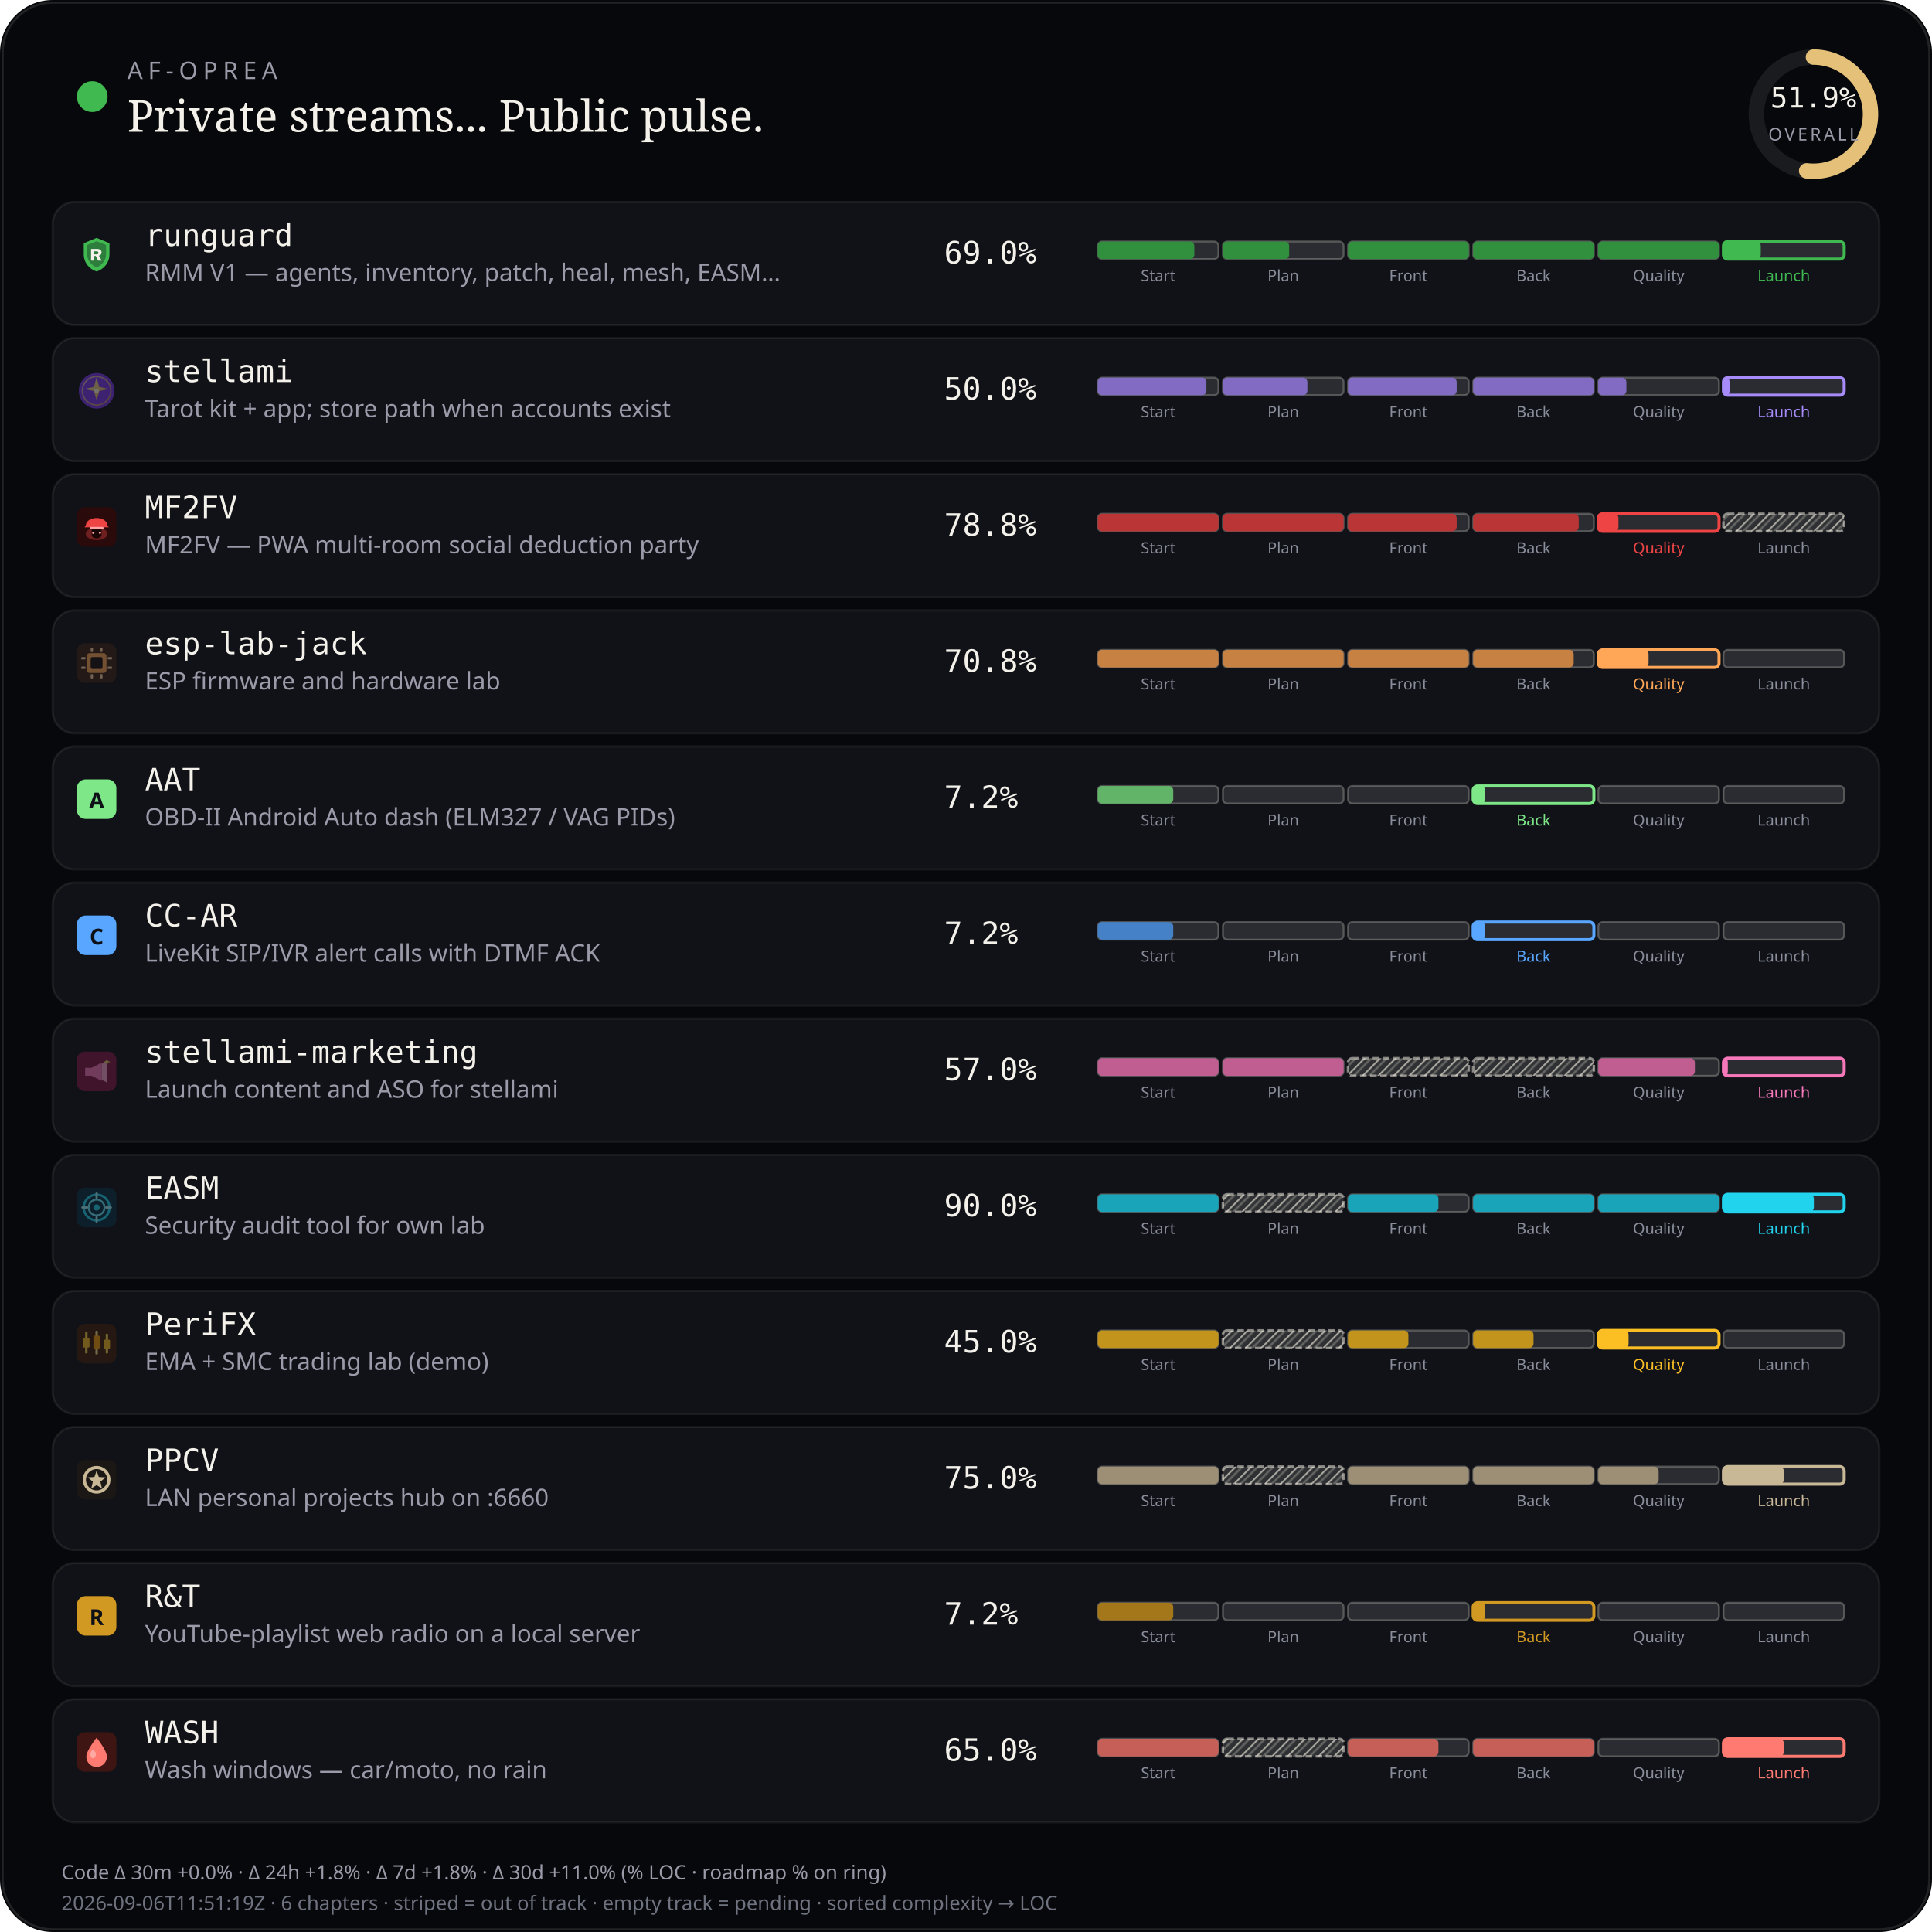
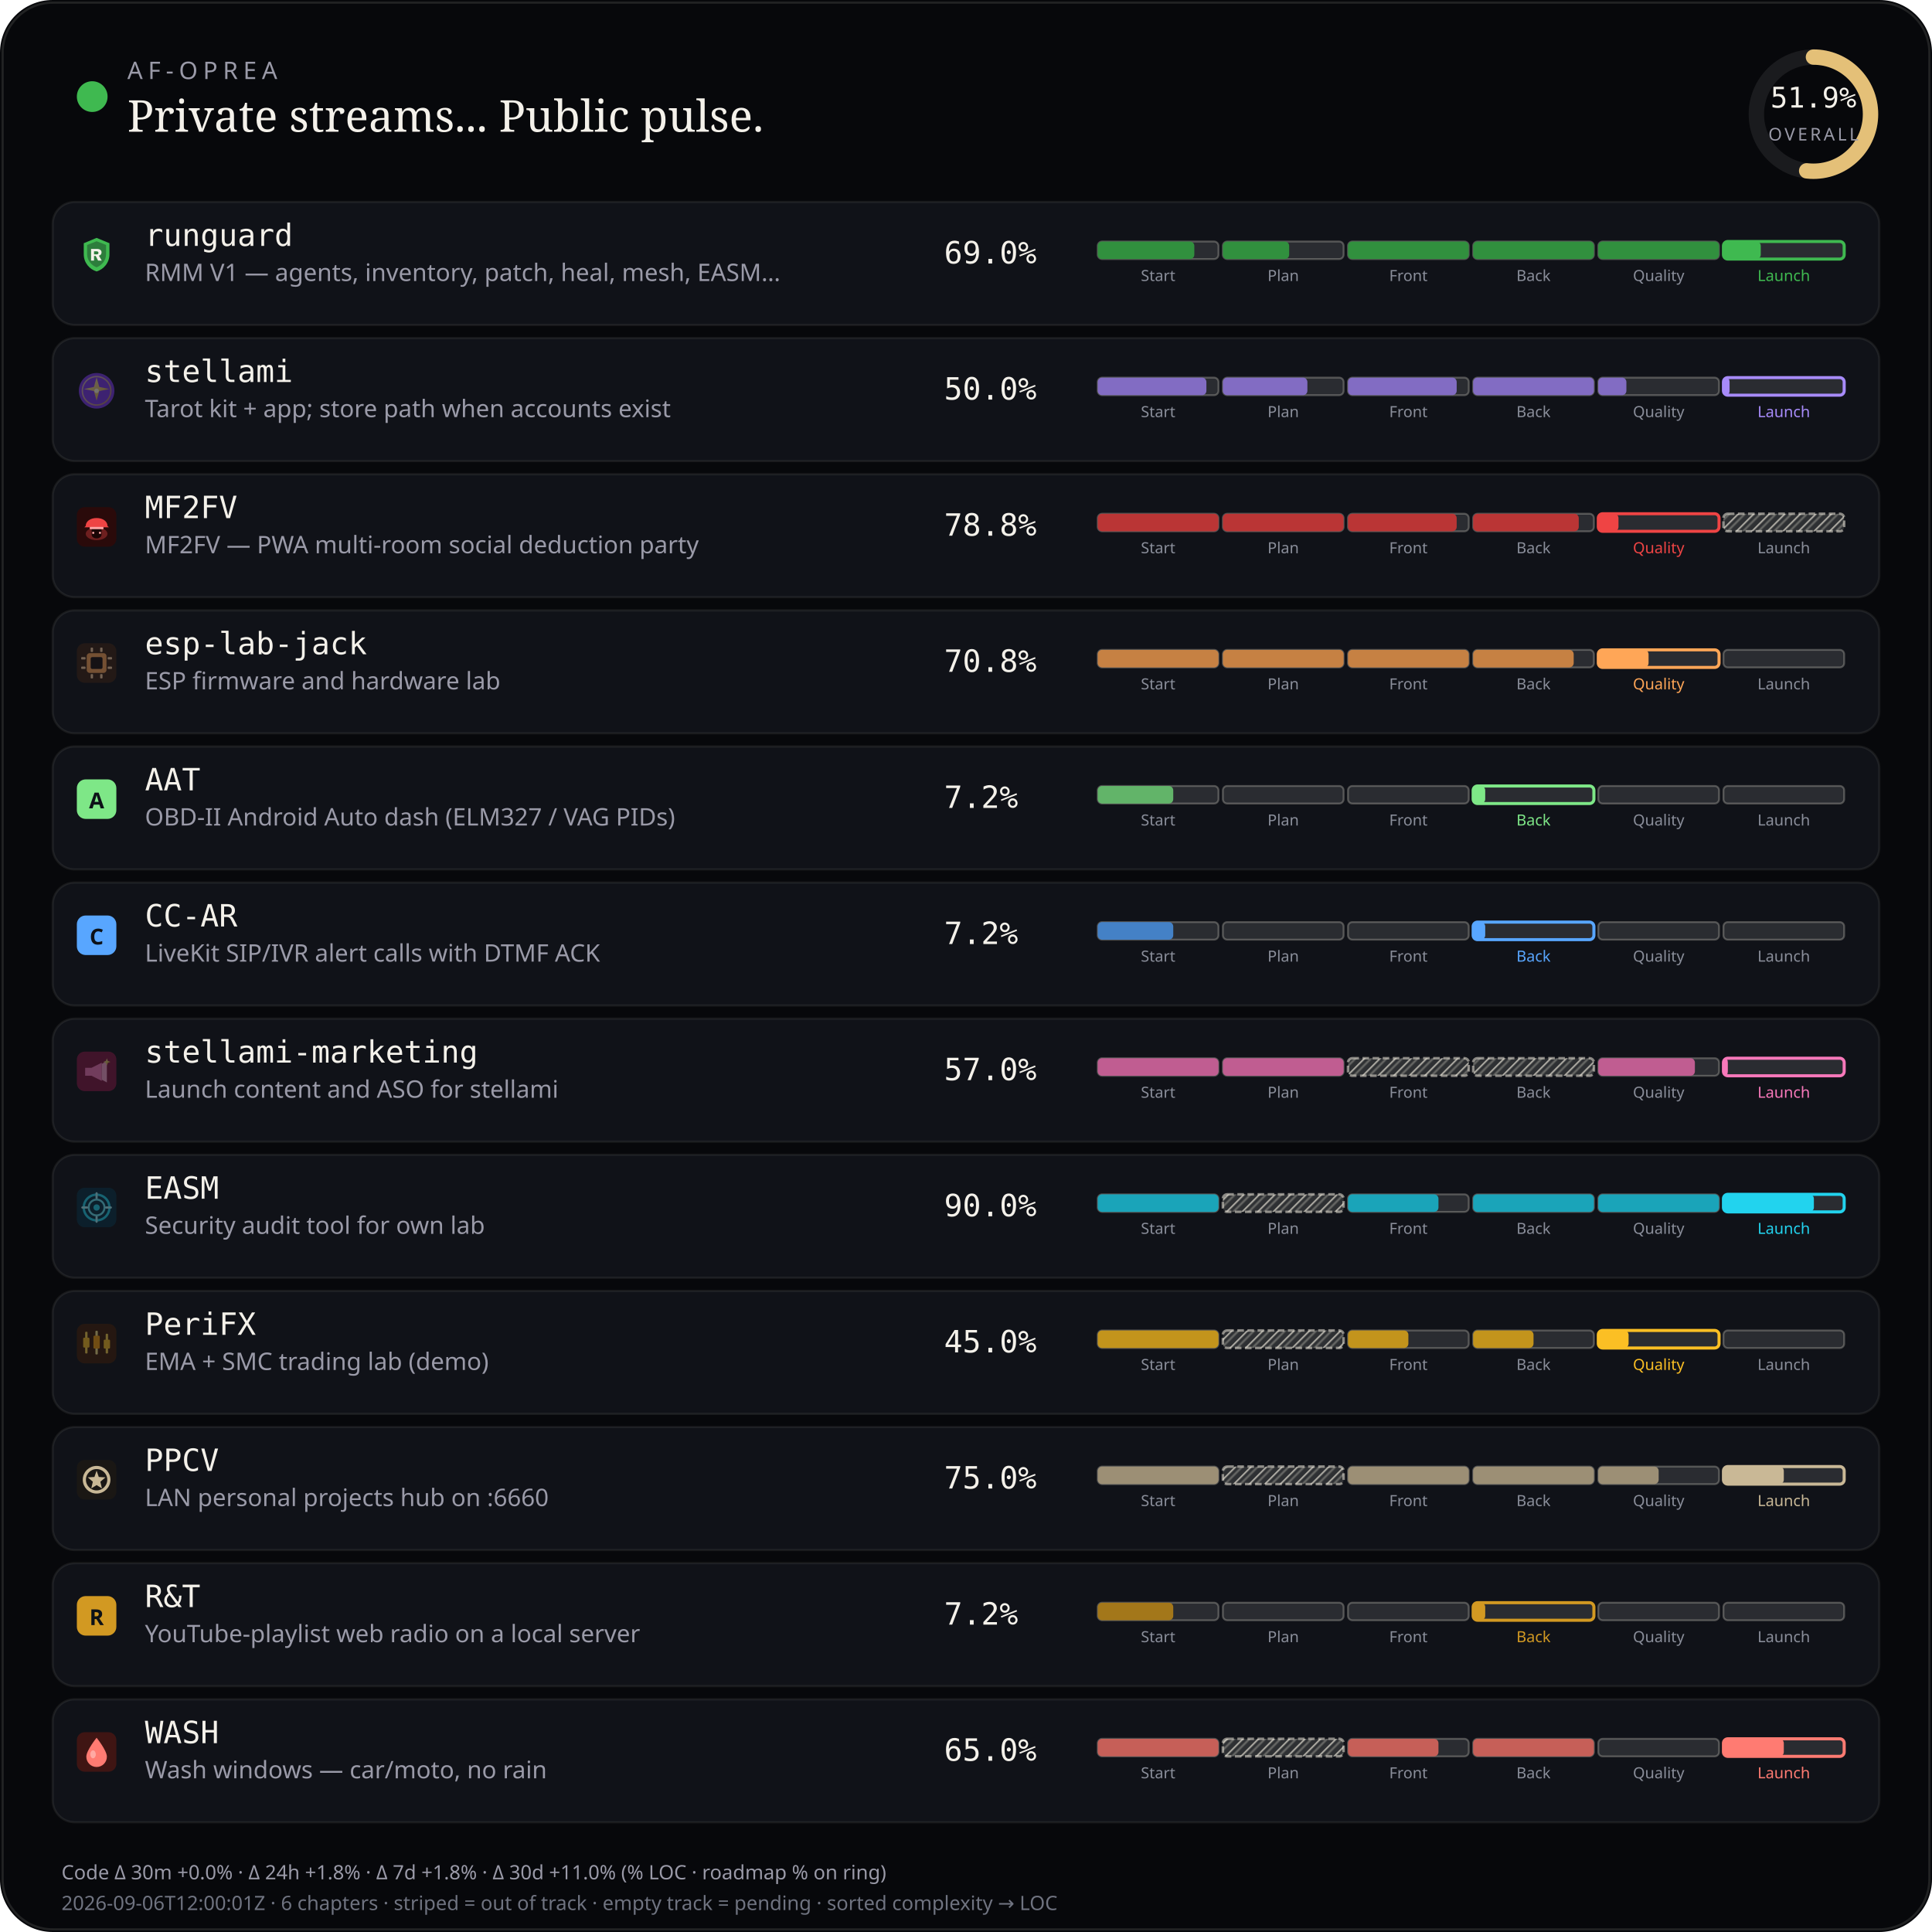
<svg xmlns="http://www.w3.org/2000/svg" viewBox="0 0 880 880" width="880" height="880" role="img" aria-label="AF-Oprea public work pulse">
  <defs>
    <pattern id="chSkip" width="5" height="5" patternUnits="userSpaceOnUse" patternTransform="rotate(45)">
      <line x1="0" y1="0" x2="0" y2="5" stroke="rgba(232,228,214,0.62)" stroke-width="1.6" />
      <line x1="2.5" y1="0" x2="2.5" y2="5" stroke="rgba(232,228,214,0.28)" stroke-width="1" />
    </pattern>
  </defs>
  <rect width="880" height="880" rx="24" fill="#07080b" />
  <rect x="1.2" y="1.2" width="877.6" height="877.6" rx="22.8" fill="none" stroke="rgba(232,228,214,0.12)" />
  <circle cx="42" cy="44" r="7" fill="#3fb950" />
  <text x="58" y="36" fill="#9a9aa8" font-size="11" font-family="ui-sans-serif, system-ui, sans-serif" letter-spacing="2.4">AF-OPREA</text>
  <text x="58" y="60" fill="#f4f1ea" font-size="20" font-family="ui-serif, Georgia, serif">Private streams... Public pulse.</text>
  <g transform="translate(790,16)">
    <circle cx="36" cy="36" r="26" fill="none" stroke="rgba(255,255,255,0.08)" stroke-width="7" />
    <circle cx="36" cy="36" r="26" fill="none" stroke="#e4c078" stroke-width="7" stroke-linecap="round" stroke-dasharray="163.36" stroke-dashoffset="78.58" transform="rotate(-90 36 36)" />
    <text x="36" y="33" text-anchor="middle" fill="#f4f1ea" font-size="13" font-family="ui-monospace, monospace">51.9%</text>
    <text x="36" y="48" text-anchor="middle" fill="#9a9aa8" font-size="8" font-family="ui-sans-serif, system-ui, sans-serif" letter-spacing="1.2">OVERALL</text>
  </g>
  <rect x="24" y="92" width="832" height="56" rx="10" fill="#101218" stroke="rgba(232,228,214,0.08)" />
  <g id="stream_logo_runguard" class="stream_logo" data-stream="runguard" transform="translate(35.0,107.0) scale(0.9)" opacity="1.0">
    <path fill="#3fb950" d="M10 1.5 L16.5 4.2 V9.8 C16.5 14.1 13.6 17.4 10 18.5 C6.4 17.4 3.5 14.1 3.5 9.8 V4.2 Z" />
    <path fill="#0d1117" fill-opacity=".35" d="M10 3.2 L14.8 5.1 V9.7 C14.8 12.9 12.6 15.4 10 16.4 C7.4 15.4 5.2 12.9 5.2 9.7 V5.1 Z" />
    <path fill="#f4f1ea" d="M7.2 7.1h3.1c1.35 0 2.2.7 2.2 1.75 0 .85-.5 1.45-1.35 1.65L12.6 13h-1.85l-1.2-2.35H8.7V13H7.2V7.1zm1.5 1.2v1.55h1.35c.55 0 .9-.28.9-.75s-.35-.8-.9-.8H8.7z" />
  </g>
  <use class="stream_logo" data-stream="runguard" href="#stream_logo_runguard" x="35.0" y="107.0" width="18" height="18" opacity="0" />
  <text x="66" y="112" fill="#f4f1ea" font-size="14" font-family="ui-monospace, SFMono-Regular, monospace">runguard</text>
  <text x="66" y="128" fill="#9a9aa8" font-size="11" font-family="ui-sans-serif, system-ui, sans-serif">RMM V1 — agents, inventory, patch, heal, mesh, EASM…</text>
  <text x="430" y="120" fill="#f4f1ea" font-size="14" font-family="ui-monospace, SFMono-Regular, monospace">69.0%</text>
  <rect x="500.0" y="110.0" width="55.0" height="8.0" rx="2" fill="rgba(255,255,255,0.11)" stroke="rgba(232,228,214,0.28)" stroke-width="0.85" />
  <rect x="500.0" y="110.0" width="44.0" height="8.0" rx="2" fill="#31903e" />
  <text x="527.5" y="128.0" text-anchor="middle" fill="#8a8e9a" font-size="7" font-family="ui-sans-serif, system-ui, sans-serif">Start</text>
  <rect x="557.0" y="110.0" width="55.0" height="8.0" rx="2" fill="rgba(255,255,255,0.11)" stroke="rgba(232,228,214,0.28)" stroke-width="0.85" />
  <rect x="557.0" y="110.0" width="30.2" height="8.0" rx="2" fill="#31903e" />
  <text x="584.5" y="128.0" text-anchor="middle" fill="#8a8e9a" font-size="7" font-family="ui-sans-serif, system-ui, sans-serif">Plan</text>
  <rect x="614.0" y="110.0" width="55.0" height="8.0" rx="2" fill="rgba(255,255,255,0.11)" stroke="rgba(232,228,214,0.28)" stroke-width="0.85" />
  <rect x="614.0" y="110.0" width="55.0" height="8.0" rx="2" fill="#31903e" />
  <text x="641.5" y="128.0" text-anchor="middle" fill="#8a8e9a" font-size="7" font-family="ui-sans-serif, system-ui, sans-serif">Front</text>
  <rect x="671.0" y="110.0" width="55.0" height="8.0" rx="2" fill="rgba(255,255,255,0.11)" stroke="rgba(232,228,214,0.28)" stroke-width="0.85" />
  <rect x="671.0" y="110.0" width="55.0" height="8.0" rx="2" fill="#31903e" />
  <text x="698.5" y="128.0" text-anchor="middle" fill="#8a8e9a" font-size="7" font-family="ui-sans-serif, system-ui, sans-serif">Back</text>
  <rect x="728.0" y="110.0" width="55.0" height="8.0" rx="2" fill="rgba(255,255,255,0.11)" stroke="rgba(232,228,214,0.28)" stroke-width="0.85" />
  <rect x="728.0" y="110.0" width="55.0" height="8.0" rx="2" fill="#31903e" />
  <text x="755.5" y="128.0" text-anchor="middle" fill="#8a8e9a" font-size="7" font-family="ui-sans-serif, system-ui, sans-serif">Quality</text>
  <rect x="785.0" y="110.0" width="55.0" height="8.0" rx="2" fill="rgba(255,255,255,0.11)" stroke="#3fb950" stroke-width="1.4" />
  <rect x="785.0" y="110.0" width="17.0" height="8.0" rx="2" fill="#3fb950" />
  <text x="812.5" y="128.0" text-anchor="middle" fill="#3fb950" font-size="7" font-family="ui-sans-serif, system-ui, sans-serif">Launch</text>
  <rect x="24" y="154" width="832" height="56" rx="10" fill="#101218" stroke="rgba(232,228,214,0.08)" />
  <g id="stream_logo_stellami" class="stream_logo" data-stream="stellami" transform="translate(35.0,169.0) scale(0.9)" opacity="0.42">
    <defs>
      <linearGradient id="stream_logo_stellami-stellami-gold" x1="0%" y1="0%" x2="100%" y2="100%">
        <stop offset="0%" stop-color="#f5e6a8" />
        <stop offset="55%" stop-color="#e8c57a" />
        <stop offset="100%" stop-color="#c9a227" />
      </linearGradient>
    </defs>
    <circle cx="10" cy="10" r="9" fill="#7c3aed" />
    <circle cx="10" cy="10" r="7.2" fill="none" stroke="url(#stream_logo_stellami-stellami-gold)" stroke-width="0.7" opacity=".7" />
    <path fill="url(#stream_logo_stellami-stellami-gold)" d="M10 3.2 L11.35 8.05 L16.4 9.1 L11.35 10.15 L10 15 L8.65 10.15 L3.6 9.1 L8.65 8.05 Z" />
    <circle cx="10" cy="10" r="1.15" fill="#fff8e8" />
  </g>
  <use class="stream_logo" data-stream="stellami" href="#stream_logo_stellami" x="35.0" y="169.0" width="18" height="18" opacity="0" />
  <text x="66" y="174" fill="#f4f1ea" font-size="14" font-family="ui-monospace, SFMono-Regular, monospace">stellami</text>
  <text x="66" y="190" fill="#9a9aa8" font-size="11" font-family="ui-sans-serif, system-ui, sans-serif">Tarot kit + app; store path when accounts exist</text>
  <text x="430" y="182" fill="#f4f1ea" font-size="14" font-family="ui-monospace, SFMono-Regular, monospace">50.0%</text>
  <rect x="500.0" y="172.0" width="55.0" height="8.0" rx="2" fill="rgba(255,255,255,0.11)" stroke="rgba(232,228,214,0.28)" stroke-width="0.85" />
  <rect x="500.0" y="172.0" width="49.5" height="8.0" rx="2" fill="#826cc3" />
  <text x="527.5" y="190.0" text-anchor="middle" fill="#8a8e9a" font-size="7" font-family="ui-sans-serif, system-ui, sans-serif">Start</text>
  <rect x="557.0" y="172.0" width="55.0" height="8.0" rx="2" fill="rgba(255,255,255,0.11)" stroke="rgba(232,228,214,0.28)" stroke-width="0.85" />
  <rect x="557.0" y="172.0" width="38.5" height="8.0" rx="2" fill="#826cc3" />
  <text x="584.5" y="190.0" text-anchor="middle" fill="#8a8e9a" font-size="7" font-family="ui-sans-serif, system-ui, sans-serif">Plan</text>
  <rect x="614.0" y="172.0" width="55.0" height="8.0" rx="2" fill="rgba(255,255,255,0.11)" stroke="rgba(232,228,214,0.28)" stroke-width="0.85" />
  <rect x="614.0" y="172.0" width="49.5" height="8.0" rx="2" fill="#826cc3" />
  <text x="641.5" y="190.0" text-anchor="middle" fill="#8a8e9a" font-size="7" font-family="ui-sans-serif, system-ui, sans-serif">Front</text>
  <rect x="671.0" y="172.0" width="55.0" height="8.0" rx="2" fill="rgba(255,255,255,0.11)" stroke="rgba(232,228,214,0.28)" stroke-width="0.85" />
  <rect x="671.0" y="172.0" width="55.0" height="8.0" rx="2" fill="#826cc3" />
  <text x="698.5" y="190.0" text-anchor="middle" fill="#8a8e9a" font-size="7" font-family="ui-sans-serif, system-ui, sans-serif">Back</text>
  <rect x="728.0" y="172.0" width="55.0" height="8.0" rx="2" fill="rgba(255,255,255,0.11)" stroke="rgba(232,228,214,0.28)" stroke-width="0.85" />
  <rect x="728.0" y="172.0" width="12.8" height="8.0" rx="2" fill="#826cc3" />
  <text x="755.5" y="190.0" text-anchor="middle" fill="#8a8e9a" font-size="7" font-family="ui-sans-serif, system-ui, sans-serif">Quality</text>
  <rect x="785.0" y="172.0" width="55.0" height="8.0" rx="2" fill="rgba(255,255,255,0.11)" stroke="#a78bfa" stroke-width="1.4" />
  <rect x="785.0" y="172.0" width="2.8" height="8.0" rx="2" fill="#a78bfa" />
  <text x="812.5" y="190.0" text-anchor="middle" fill="#a78bfa" font-size="7" font-family="ui-sans-serif, system-ui, sans-serif">Launch</text>
  <rect x="24" y="216" width="832" height="56" rx="10" fill="#101218" stroke="rgba(232,228,214,0.08)" />
  <g id="stream_logo_mf2fv" class="stream_logo" data-stream="mf2fv" transform="translate(35.0,231.0) scale(0.9)" opacity="1.0">
    <rect width="20" height="20" rx="4" fill="#2a0a0a" />
    <ellipse cx="10" cy="13.5" rx="5.5" ry="3.2" fill="#ef4444" opacity=".35" />
    <path fill="#ef4444" d="M4.5 9.5 C4.5 7.2 6.8 5.5 10 5.5 S15.5 7.2 15.5 9.5 L16.2 10.2 H3.8 Z" />
    <rect x="6.5" y="10" width="7" height="1.2" rx="0.4" fill="#fca5a5" />
    <path fill="#1a0505" d="M7.5 11.2 h5 v2.8 c0 1-1.1 1.8-2.5 1.8 s-2.5-.8-2.5-1.8 v-2.8z" />
    <circle cx="8.3" cy="13" r="0.55" fill="#fca5a5" />
    <circle cx="11.7" cy="13" r="0.55" fill="#fca5a5" />
  </g>
  <use class="stream_logo" data-stream="mf2fv" href="#stream_logo_mf2fv" x="35.0" y="231.0" width="18" height="18" opacity="0" />
  <text x="66" y="236" fill="#f4f1ea" font-size="14" font-family="ui-monospace, SFMono-Regular, monospace">MF2FV</text>
  <text x="66" y="252" fill="#9a9aa8" font-size="11" font-family="ui-sans-serif, system-ui, sans-serif">MF2FV — PWA multi-room social deduction party</text>
  <text x="430" y="244" fill="#f4f1ea" font-size="14" font-family="ui-monospace, SFMono-Regular, monospace">78.8%</text>
  <rect x="500.0" y="234.0" width="55.0" height="8.0" rx="2" fill="rgba(255,255,255,0.11)" stroke="rgba(232,228,214,0.28)" stroke-width="0.85" />
  <rect x="500.0" y="234.0" width="55.0" height="8.0" rx="2" fill="#ba3535" />
  <text x="527.5" y="252.0" text-anchor="middle" fill="#8a8e9a" font-size="7" font-family="ui-sans-serif, system-ui, sans-serif">Start</text>
  <rect x="557.0" y="234.0" width="55.0" height="8.0" rx="2" fill="rgba(255,255,255,0.11)" stroke="rgba(232,228,214,0.28)" stroke-width="0.85" />
  <rect x="557.0" y="234.0" width="55.0" height="8.0" rx="2" fill="#ba3535" />
  <text x="584.5" y="252.0" text-anchor="middle" fill="#8a8e9a" font-size="7" font-family="ui-sans-serif, system-ui, sans-serif">Plan</text>
  <rect x="614.0" y="234.0" width="55.0" height="8.0" rx="2" fill="rgba(255,255,255,0.11)" stroke="rgba(232,228,214,0.28)" stroke-width="0.85" />
  <rect x="614.0" y="234.0" width="49.5" height="8.0" rx="2" fill="#ba3535" />
  <text x="641.5" y="252.0" text-anchor="middle" fill="#8a8e9a" font-size="7" font-family="ui-sans-serif, system-ui, sans-serif">Front</text>
  <rect x="671.0" y="234.0" width="55.0" height="8.0" rx="2" fill="rgba(255,255,255,0.11)" stroke="rgba(232,228,214,0.28)" stroke-width="0.85" />
  <rect x="671.0" y="234.0" width="48.1" height="8.0" rx="2" fill="#ba3535" />
  <text x="698.5" y="252.0" text-anchor="middle" fill="#8a8e9a" font-size="7" font-family="ui-sans-serif, system-ui, sans-serif">Back</text>
  <rect x="728.0" y="234.0" width="55.0" height="8.0" rx="2" fill="rgba(255,255,255,0.11)" stroke="#ef4444" stroke-width="1.4" />
  <rect x="728.0" y="234.0" width="9.2" height="8.0" rx="2" fill="#ef4444" />
  <text x="755.5" y="252.0" text-anchor="middle" fill="#ef4444" font-size="7" font-family="ui-sans-serif, system-ui, sans-serif">Quality</text>
  <rect x="785.0" y="234.0" width="55.0" height="8.0" rx="2" fill="rgba(232,228,214,0.14)" />
  <rect x="785.0" y="234.0" width="55.0" height="8.0" rx="2" fill="url(#chSkip)" />
  <rect x="785.0" y="234.0" width="55.0" height="8.0" rx="2" fill="none" stroke="rgba(232,228,214,0.55)" stroke-width="1.15" stroke-dasharray="3 1.6" />
  <text x="812.5" y="252.0" text-anchor="middle" fill="#8a8e9a" font-size="7" font-family="ui-sans-serif, system-ui, sans-serif">Launch</text>
  <rect x="24" y="278" width="832" height="56" rx="10" fill="#101218" stroke="rgba(232,228,214,0.08)" />
  <g id="stream_logo_esp-lab-jack" class="stream_logo" data-stream="esp-lab-jack" transform="translate(35.0,293.0) scale(0.9)" opacity="0.42">
    <rect width="20" height="20" rx="4" fill="#3d2314" />
    <rect x="5" y="5" width="10" height="10" rx="1.5" fill="#ffa657" />
    <rect x="7" y="7" width="6" height="6" rx="0.8" fill="#1c1210" />
    <rect x="2.2" y="7" width="2.2" height="1.2" rx="0.3" fill="#ffd4a8" />
    <rect x="2.2" y="11.8" width="2.2" height="1.2" rx="0.3" fill="#ffd4a8" />
    <rect x="15.6" y="7" width="2.2" height="1.2" rx="0.3" fill="#ffd4a8" />
    <rect x="15.6" y="11.8" width="2.2" height="1.2" rx="0.3" fill="#ffd4a8" />
    <rect x="7" y="2.2" width="1.2" height="2.2" rx="0.3" fill="#ffd4a8" />
    <rect x="11.8" y="2.2" width="1.2" height="2.2" rx="0.3" fill="#ffd4a8" />
    <rect x="7" y="15.6" width="1.2" height="2.2" rx="0.3" fill="#ffd4a8" />
    <rect x="11.8" y="15.6" width="1.2" height="2.2" rx="0.3" fill="#ffd4a8" />
  </g>
  <use class="stream_logo" data-stream="esp-lab-jack" href="#stream_logo_esp-lab-jack" x="35.0" y="293.0" width="18" height="18" opacity="0" />
  <text x="66" y="298" fill="#f4f1ea" font-size="14" font-family="ui-monospace, SFMono-Regular, monospace">esp-lab-jack</text>
  <text x="66" y="314" fill="#9a9aa8" font-size="11" font-family="ui-sans-serif, system-ui, sans-serif">ESP firmware and hardware lab</text>
  <text x="430" y="306" fill="#f4f1ea" font-size="14" font-family="ui-monospace, SFMono-Regular, monospace">70.8%</text>
  <rect x="500.0" y="296.0" width="55.0" height="8.0" rx="2" fill="rgba(255,255,255,0.11)" stroke="rgba(232,228,214,0.28)" stroke-width="0.85" />
  <rect x="500.0" y="296.0" width="55.0" height="8.0" rx="2" fill="#c68143" />
  <text x="527.5" y="314.0" text-anchor="middle" fill="#8a8e9a" font-size="7" font-family="ui-sans-serif, system-ui, sans-serif">Start</text>
  <rect x="557.0" y="296.0" width="55.0" height="8.0" rx="2" fill="rgba(255,255,255,0.11)" stroke="rgba(232,228,214,0.28)" stroke-width="0.85" />
  <rect x="557.0" y="296.0" width="55.0" height="8.0" rx="2" fill="#c68143" />
  <text x="584.5" y="314.0" text-anchor="middle" fill="#8a8e9a" font-size="7" font-family="ui-sans-serif, system-ui, sans-serif">Plan</text>
  <rect x="614.0" y="296.0" width="55.0" height="8.0" rx="2" fill="rgba(255,255,255,0.11)" stroke="rgba(232,228,214,0.28)" stroke-width="0.85" />
  <rect x="614.0" y="296.0" width="55.0" height="8.0" rx="2" fill="#c68143" />
  <text x="641.5" y="314.0" text-anchor="middle" fill="#8a8e9a" font-size="7" font-family="ui-sans-serif, system-ui, sans-serif">Front</text>
  <rect x="671.0" y="296.0" width="55.0" height="8.0" rx="2" fill="rgba(255,255,255,0.11)" stroke="rgba(232,228,214,0.28)" stroke-width="0.85" />
  <rect x="671.0" y="296.0" width="45.8" height="8.0" rx="2" fill="#c68143" />
  <text x="698.5" y="314.0" text-anchor="middle" fill="#8a8e9a" font-size="7" font-family="ui-sans-serif, system-ui, sans-serif">Back</text>
  <rect x="728.0" y="296.0" width="55.0" height="8.0" rx="2" fill="rgba(255,255,255,0.11)" stroke="#ffa657" stroke-width="1.4" />
  <rect x="728.0" y="296.0" width="22.9" height="8.0" rx="2" fill="#ffa657" />
  <text x="755.5" y="314.0" text-anchor="middle" fill="#ffa657" font-size="7" font-family="ui-sans-serif, system-ui, sans-serif">Quality</text>
  <rect x="785.0" y="296.0" width="55.0" height="8.0" rx="2" fill="rgba(255,255,255,0.11)" stroke="rgba(232,228,214,0.28)" stroke-width="0.85" />
  <text x="812.5" y="314.0" text-anchor="middle" fill="#8a8e9a" font-size="7" font-family="ui-sans-serif, system-ui, sans-serif">Launch</text>
  <rect x="24" y="340" width="832" height="56" rx="10" fill="#101218" stroke="rgba(232,228,214,0.08)" />
  <g id="stream_logo_aat" class="stream_logo" data-stream="aat" opacity="1.0">
    <rect x="35.0" y="355.0" width="18" height="18" rx="4" fill="#7ee787" />
    <text x="44.0" y="368.2" text-anchor="middle" fill="#0d1117" font-size="10" font-family="ui-sans-serif, system-ui, sans-serif" font-weight="700">A</text>
  </g>
  <text x="66" y="360" fill="#f4f1ea" font-size="14" font-family="ui-monospace, SFMono-Regular, monospace">AAT</text>
  <text x="66" y="376" fill="#9a9aa8" font-size="11" font-family="ui-sans-serif, system-ui, sans-serif">OBD-II Android Auto dash (ELM327 / VAG PIDs)</text>
  <text x="430" y="368" fill="#f4f1ea" font-size="14" font-family="ui-monospace, SFMono-Regular, monospace">7.2%</text>
  <rect x="500.0" y="358.0" width="55.0" height="8.0" rx="2" fill="rgba(255,255,255,0.11)" stroke="rgba(232,228,214,0.28)" stroke-width="0.85" />
  <rect x="500.0" y="358.0" width="34.4" height="8.0" rx="2" fill="#62b469" />
  <text x="527.5" y="376.0" text-anchor="middle" fill="#8a8e9a" font-size="7" font-family="ui-sans-serif, system-ui, sans-serif">Start</text>
  <rect x="557.0" y="358.0" width="55.0" height="8.0" rx="2" fill="rgba(255,255,255,0.11)" stroke="rgba(232,228,214,0.28)" stroke-width="0.85" />
  <text x="584.5" y="376.0" text-anchor="middle" fill="#8a8e9a" font-size="7" font-family="ui-sans-serif, system-ui, sans-serif">Plan</text>
  <rect x="614.0" y="358.0" width="55.0" height="8.0" rx="2" fill="rgba(255,255,255,0.11)" stroke="rgba(232,228,214,0.28)" stroke-width="0.85" />
  <text x="641.5" y="376.0" text-anchor="middle" fill="#8a8e9a" font-size="7" font-family="ui-sans-serif, system-ui, sans-serif">Front</text>
  <rect x="671.0" y="358.0" width="55.0" height="8.0" rx="2" fill="rgba(255,255,255,0.11)" stroke="#7ee787" stroke-width="1.4" />
  <rect x="671.0" y="358.0" width="5.5" height="8.0" rx="2" fill="#7ee787" />
  <text x="698.5" y="376.0" text-anchor="middle" fill="#7ee787" font-size="7" font-family="ui-sans-serif, system-ui, sans-serif">Back</text>
  <rect x="728.0" y="358.0" width="55.0" height="8.0" rx="2" fill="rgba(255,255,255,0.11)" stroke="rgba(232,228,214,0.28)" stroke-width="0.85" />
  <text x="755.5" y="376.0" text-anchor="middle" fill="#8a8e9a" font-size="7" font-family="ui-sans-serif, system-ui, sans-serif">Quality</text>
  <rect x="785.0" y="358.0" width="55.0" height="8.0" rx="2" fill="rgba(255,255,255,0.11)" stroke="rgba(232,228,214,0.28)" stroke-width="0.85" />
  <text x="812.5" y="376.0" text-anchor="middle" fill="#8a8e9a" font-size="7" font-family="ui-sans-serif, system-ui, sans-serif">Launch</text>
  <rect x="24" y="402" width="832" height="56" rx="10" fill="#101218" stroke="rgba(232,228,214,0.08)" />
  <g id="stream_logo_cc-ar" class="stream_logo" data-stream="cc-ar" opacity="1.0">
    <rect x="35.0" y="417.0" width="18" height="18" rx="4" fill="#58a6ff" />
    <text x="44.0" y="430.2" text-anchor="middle" fill="#0d1117" font-size="10" font-family="ui-sans-serif, system-ui, sans-serif" font-weight="700">C</text>
  </g>
  <text x="66" y="422" fill="#f4f1ea" font-size="14" font-family="ui-monospace, SFMono-Regular, monospace">CC-AR</text>
  <text x="66" y="438" fill="#9a9aa8" font-size="11" font-family="ui-sans-serif, system-ui, sans-serif">LiveKit SIP/IVR alert calls with DTMF ACK</text>
  <text x="430" y="430" fill="#f4f1ea" font-size="14" font-family="ui-monospace, SFMono-Regular, monospace">7.2%</text>
  <rect x="500.0" y="420.0" width="55.0" height="8.0" rx="2" fill="rgba(255,255,255,0.11)" stroke="rgba(232,228,214,0.28)" stroke-width="0.85" />
  <rect x="500.0" y="420.0" width="34.4" height="8.0" rx="2" fill="#4481c6" />
  <text x="527.5" y="438.0" text-anchor="middle" fill="#8a8e9a" font-size="7" font-family="ui-sans-serif, system-ui, sans-serif">Start</text>
  <rect x="557.0" y="420.0" width="55.0" height="8.0" rx="2" fill="rgba(255,255,255,0.11)" stroke="rgba(232,228,214,0.28)" stroke-width="0.85" />
  <text x="584.5" y="438.0" text-anchor="middle" fill="#8a8e9a" font-size="7" font-family="ui-sans-serif, system-ui, sans-serif">Plan</text>
  <rect x="614.0" y="420.0" width="55.0" height="8.0" rx="2" fill="rgba(255,255,255,0.11)" stroke="rgba(232,228,214,0.28)" stroke-width="0.85" />
  <text x="641.5" y="438.0" text-anchor="middle" fill="#8a8e9a" font-size="7" font-family="ui-sans-serif, system-ui, sans-serif">Front</text>
  <rect x="671.0" y="420.0" width="55.0" height="8.0" rx="2" fill="rgba(255,255,255,0.11)" stroke="#58a6ff" stroke-width="1.4" />
  <rect x="671.0" y="420.0" width="5.5" height="8.0" rx="2" fill="#58a6ff" />
  <text x="698.5" y="438.0" text-anchor="middle" fill="#58a6ff" font-size="7" font-family="ui-sans-serif, system-ui, sans-serif">Back</text>
  <rect x="728.0" y="420.0" width="55.0" height="8.0" rx="2" fill="rgba(255,255,255,0.11)" stroke="rgba(232,228,214,0.28)" stroke-width="0.85" />
  <text x="755.5" y="438.0" text-anchor="middle" fill="#8a8e9a" font-size="7" font-family="ui-sans-serif, system-ui, sans-serif">Quality</text>
  <rect x="785.0" y="420.0" width="55.0" height="8.0" rx="2" fill="rgba(255,255,255,0.11)" stroke="rgba(232,228,214,0.28)" stroke-width="0.85" />
  <text x="812.5" y="438.0" text-anchor="middle" fill="#8a8e9a" font-size="7" font-family="ui-sans-serif, system-ui, sans-serif">Launch</text>
  <rect x="24" y="464" width="832" height="56" rx="10" fill="#101218" stroke="rgba(232,228,214,0.08)" />
  <g id="stream_logo_stellami-marketing" class="stream_logo" data-stream="stellami-marketing" transform="translate(35.0,479.0) scale(0.9)" opacity="0.42">
    <defs>
      <linearGradient id="stream_logo_stellami-marketing-smkt-gold" x1="0%" y1="0%" x2="100%" y2="100%">
        <stop offset="0%" stop-color="#f5e6a8" />
        <stop offset="100%" stop-color="#c9a227" />
      </linearGradient>
    </defs>
    <rect width="20" height="20" rx="4" fill="#831843" />
    <path fill="#f778ba" d="M4.2 8.2h3.2l5.2-2.6v9.2l-5.2-2.6H4.2z" />
    <path fill="#fda4d0" d="M12.6 6.2l2.6-1.4v10.8l-2.6-1.4z" />
    <path fill="url(#stream_logo_stellami-marketing-smkt-gold)" d="M15.2 3.4 L15.7 4.7 L17 5.2 L15.7 5.7 L15.2 7 L14.7 5.7 L13.4 5.2 L14.7 4.7 Z" />
  </g>
  <use class="stream_logo" data-stream="stellami-marketing" href="#stream_logo_stellami-marketing" x="35.0" y="479.0" width="18" height="18" opacity="0" />
  <text x="66" y="484" fill="#f4f1ea" font-size="14" font-family="ui-monospace, SFMono-Regular, monospace">stellami-marketing</text>
  <text x="66" y="500" fill="#9a9aa8" font-size="11" font-family="ui-sans-serif, system-ui, sans-serif">Launch content and ASO for stellami</text>
  <text x="430" y="492" fill="#f4f1ea" font-size="14" font-family="ui-monospace, SFMono-Regular, monospace">57.0%</text>
  <rect x="500.0" y="482.0" width="55.0" height="8.0" rx="2" fill="rgba(255,255,255,0.11)" stroke="rgba(232,228,214,0.28)" stroke-width="0.85" />
  <rect x="500.0" y="482.0" width="55.0" height="8.0" rx="2" fill="#c05d91" />
  <text x="527.5" y="500.0" text-anchor="middle" fill="#8a8e9a" font-size="7" font-family="ui-sans-serif, system-ui, sans-serif">Start</text>
  <rect x="557.0" y="482.0" width="55.0" height="8.0" rx="2" fill="rgba(255,255,255,0.11)" stroke="rgba(232,228,214,0.28)" stroke-width="0.85" />
  <rect x="557.0" y="482.0" width="55.0" height="8.0" rx="2" fill="#c05d91" />
  <text x="584.5" y="500.0" text-anchor="middle" fill="#8a8e9a" font-size="7" font-family="ui-sans-serif, system-ui, sans-serif">Plan</text>
  <rect x="614.0" y="482.0" width="55.0" height="8.0" rx="2" fill="rgba(232,228,214,0.14)" />
  <rect x="614.0" y="482.0" width="55.0" height="8.0" rx="2" fill="url(#chSkip)" />
  <rect x="614.0" y="482.0" width="55.0" height="8.0" rx="2" fill="none" stroke="rgba(232,228,214,0.55)" stroke-width="1.15" stroke-dasharray="3 1.6" />
  <text x="641.5" y="500.0" text-anchor="middle" fill="#8a8e9a" font-size="7" font-family="ui-sans-serif, system-ui, sans-serif">Front</text>
  <rect x="671.0" y="482.0" width="55.0" height="8.0" rx="2" fill="rgba(232,228,214,0.14)" />
  <rect x="671.0" y="482.0" width="55.0" height="8.0" rx="2" fill="url(#chSkip)" />
  <rect x="671.0" y="482.0" width="55.0" height="8.0" rx="2" fill="none" stroke="rgba(232,228,214,0.55)" stroke-width="1.15" stroke-dasharray="3 1.6" />
  <text x="698.5" y="500.0" text-anchor="middle" fill="#8a8e9a" font-size="7" font-family="ui-sans-serif, system-ui, sans-serif">Back</text>
  <rect x="728.0" y="482.0" width="55.0" height="8.0" rx="2" fill="rgba(255,255,255,0.11)" stroke="rgba(232,228,214,0.28)" stroke-width="0.85" />
  <rect x="728.0" y="482.0" width="44.0" height="8.0" rx="2" fill="#c05d91" />
  <text x="755.5" y="500.0" text-anchor="middle" fill="#8a8e9a" font-size="7" font-family="ui-sans-serif, system-ui, sans-serif">Quality</text>
  <rect x="785.0" y="482.0" width="55.0" height="8.0" rx="2" fill="rgba(255,255,255,0.11)" stroke="#f778ba" stroke-width="1.4" />
  <rect x="785.0" y="482.0" width="2.0" height="8.0" rx="2" fill="#f778ba" />
  <text x="812.5" y="500.0" text-anchor="middle" fill="#f778ba" font-size="7" font-family="ui-sans-serif, system-ui, sans-serif">Launch</text>
  <rect x="24" y="526" width="832" height="56" rx="10" fill="#101218" stroke="rgba(232,228,214,0.08)" />
  <g id="stream_logo_easm" class="stream_logo" data-stream="easm" transform="translate(35.0,541.0) scale(0.9)" opacity="0.42">
    <rect width="20" height="20" rx="4" fill="#083344" />
    <circle cx="10" cy="10" r="6.5" fill="none" stroke="#22d3ee" stroke-width="1.2" />
    <circle cx="10" cy="10" r="4" fill="none" stroke="#67e8f9" stroke-width="1" />
    <circle cx="10" cy="10" r="1.6" fill="#22d3ee" />
    <path d="M10 2.8 V5.2 M10 14.8 V17.2 M2.8 10 H5.2 M14.8 10 H17.2" stroke="#a5f3fc" stroke-width="1.1" stroke-linecap="round" />
  </g>
  <use class="stream_logo" data-stream="easm" href="#stream_logo_easm" x="35.0" y="541.0" width="18" height="18" opacity="0" />
  <text x="66" y="546" fill="#f4f1ea" font-size="14" font-family="ui-monospace, SFMono-Regular, monospace">EASM</text>
  <text x="66" y="562" fill="#9a9aa8" font-size="11" font-family="ui-sans-serif, system-ui, sans-serif">Security audit tool for own lab</text>
  <text x="430" y="554" fill="#f4f1ea" font-size="14" font-family="ui-monospace, SFMono-Regular, monospace">90.0%</text>
  <rect x="500.0" y="544.0" width="55.0" height="8.0" rx="2" fill="rgba(255,255,255,0.11)" stroke="rgba(232,228,214,0.28)" stroke-width="0.85" />
  <rect x="500.0" y="544.0" width="55.0" height="8.0" rx="2" fill="#1aa4b9" />
  <text x="527.5" y="562.0" text-anchor="middle" fill="#8a8e9a" font-size="7" font-family="ui-sans-serif, system-ui, sans-serif">Start</text>
  <rect x="557.0" y="544.0" width="55.0" height="8.0" rx="2" fill="rgba(232,228,214,0.14)" />
  <rect x="557.0" y="544.0" width="55.0" height="8.0" rx="2" fill="url(#chSkip)" />
  <rect x="557.0" y="544.0" width="55.0" height="8.0" rx="2" fill="none" stroke="rgba(232,228,214,0.55)" stroke-width="1.15" stroke-dasharray="3 1.6" />
  <text x="584.5" y="562.0" text-anchor="middle" fill="#8a8e9a" font-size="7" font-family="ui-sans-serif, system-ui, sans-serif">Plan</text>
  <rect x="614.0" y="544.0" width="55.0" height="8.0" rx="2" fill="rgba(255,255,255,0.11)" stroke="rgba(232,228,214,0.28)" stroke-width="0.85" />
  <rect x="614.0" y="544.0" width="41.2" height="8.0" rx="2" fill="#1aa4b9" />
  <text x="641.5" y="562.0" text-anchor="middle" fill="#8a8e9a" font-size="7" font-family="ui-sans-serif, system-ui, sans-serif">Front</text>
  <rect x="671.0" y="544.0" width="55.0" height="8.0" rx="2" fill="rgba(255,255,255,0.11)" stroke="rgba(232,228,214,0.28)" stroke-width="0.85" />
  <rect x="671.0" y="544.0" width="55.0" height="8.0" rx="2" fill="#1aa4b9" />
  <text x="698.5" y="562.0" text-anchor="middle" fill="#8a8e9a" font-size="7" font-family="ui-sans-serif, system-ui, sans-serif">Back</text>
  <rect x="728.0" y="544.0" width="55.0" height="8.0" rx="2" fill="rgba(255,255,255,0.11)" stroke="rgba(232,228,214,0.28)" stroke-width="0.85" />
  <rect x="728.0" y="544.0" width="55.0" height="8.0" rx="2" fill="#1aa4b9" />
  <text x="755.5" y="562.0" text-anchor="middle" fill="#8a8e9a" font-size="7" font-family="ui-sans-serif, system-ui, sans-serif">Quality</text>
  <rect x="785.0" y="544.0" width="55.0" height="8.0" rx="2" fill="rgba(255,255,255,0.11)" stroke="#22d3ee" stroke-width="1.4" />
  <rect x="785.0" y="544.0" width="41.2" height="8.0" rx="2" fill="#22d3ee" />
  <text x="812.5" y="562.0" text-anchor="middle" fill="#22d3ee" font-size="7" font-family="ui-sans-serif, system-ui, sans-serif">Launch</text>
  <rect x="24" y="588" width="832" height="56" rx="10" fill="#101218" stroke="rgba(232,228,214,0.08)" />
  <g id="stream_logo_peri" class="stream_logo" data-stream="peri" transform="translate(35.0,603.0) scale(0.9)" opacity="0.42">
    <rect width="20" height="20" rx="4" fill="#422006" />
    <rect x="4.2" y="4" width="1.2" height="11" rx="0.4" fill="#fcd34d" />
    <rect x="3.2" y="7" width="3.2" height="5" rx="0.5" fill="#fbbf24" />
    <rect x="9.4" y="3.5" width="1.2" height="12" rx="0.4" fill="#fde68a" />
    <rect x="8.4" y="6" width="3.2" height="6.5" rx="0.5" fill="#f59e0b" />
    <rect x="14.6" y="5" width="1.2" height="10" rx="0.4" fill="#fcd34d" />
    <rect x="13.6" y="8" width="3.2" height="4.5" rx="0.5" fill="#fbbf24" />
  </g>
  <use class="stream_logo" data-stream="peri" href="#stream_logo_peri" x="35.0" y="603.0" width="18" height="18" opacity="0" />
  <text x="66" y="608" fill="#f4f1ea" font-size="14" font-family="ui-monospace, SFMono-Regular, monospace">PeriFX</text>
  <text x="66" y="624" fill="#9a9aa8" font-size="11" font-family="ui-sans-serif, system-ui, sans-serif">EMA + SMC trading lab (demo)</text>
  <text x="430" y="616" fill="#f4f1ea" font-size="14" font-family="ui-monospace, SFMono-Regular, monospace">45.0%</text>
  <rect x="500.0" y="606.0" width="55.0" height="8.0" rx="2" fill="rgba(255,255,255,0.11)" stroke="rgba(232,228,214,0.28)" stroke-width="0.85" />
  <rect x="500.0" y="606.0" width="55.0" height="8.0" rx="2" fill="#c3941c" />
  <text x="527.5" y="624.0" text-anchor="middle" fill="#8a8e9a" font-size="7" font-family="ui-sans-serif, system-ui, sans-serif">Start</text>
  <rect x="557.0" y="606.0" width="55.0" height="8.0" rx="2" fill="rgba(232,228,214,0.14)" />
  <rect x="557.0" y="606.0" width="55.0" height="8.0" rx="2" fill="url(#chSkip)" />
  <rect x="557.0" y="606.0" width="55.0" height="8.0" rx="2" fill="none" stroke="rgba(232,228,214,0.55)" stroke-width="1.15" stroke-dasharray="3 1.6" />
  <text x="584.5" y="624.0" text-anchor="middle" fill="#8a8e9a" font-size="7" font-family="ui-sans-serif, system-ui, sans-serif">Plan</text>
  <rect x="614.0" y="606.0" width="55.0" height="8.0" rx="2" fill="rgba(255,255,255,0.11)" stroke="rgba(232,228,214,0.28)" stroke-width="0.85" />
  <rect x="614.0" y="606.0" width="27.5" height="8.0" rx="2" fill="#c3941c" />
  <text x="641.5" y="624.0" text-anchor="middle" fill="#8a8e9a" font-size="7" font-family="ui-sans-serif, system-ui, sans-serif">Front</text>
  <rect x="671.0" y="606.0" width="55.0" height="8.0" rx="2" fill="rgba(255,255,255,0.11)" stroke="rgba(232,228,214,0.28)" stroke-width="0.85" />
  <rect x="671.0" y="606.0" width="27.5" height="8.0" rx="2" fill="#c3941c" />
  <text x="698.5" y="624.0" text-anchor="middle" fill="#8a8e9a" font-size="7" font-family="ui-sans-serif, system-ui, sans-serif">Back</text>
  <rect x="728.0" y="606.0" width="55.0" height="8.0" rx="2" fill="rgba(255,255,255,0.11)" stroke="#fbbf24" stroke-width="1.4" />
  <rect x="728.0" y="606.0" width="13.8" height="8.0" rx="2" fill="#fbbf24" />
  <text x="755.5" y="624.0" text-anchor="middle" fill="#fbbf24" font-size="7" font-family="ui-sans-serif, system-ui, sans-serif">Quality</text>
  <rect x="785.0" y="606.0" width="55.0" height="8.0" rx="2" fill="rgba(255,255,255,0.11)" stroke="rgba(232,228,214,0.28)" stroke-width="0.85" />
  <text x="812.5" y="624.0" text-anchor="middle" fill="#8a8e9a" font-size="7" font-family="ui-sans-serif, system-ui, sans-serif">Launch</text>
  <rect x="24" y="650" width="832" height="56" rx="10" fill="#101218" stroke="rgba(232,228,214,0.08)" />
  <g id="stream_logo_ppcv" class="stream_logo" data-stream="ppcv" transform="translate(35.0,665.0) scale(0.9)" opacity="1.0">
    <rect width="20" height="20" rx="4" fill="#1a1714" />
    <circle cx="10" cy="10" r="6.2" fill="none" stroke="#c9b896" stroke-width="1.6" />
    <path fill="#c9b896" d="M10 5.4 L11.1 8.6 L14.5 8.8 L11.9 11 L12.7 14.4 L10 12.7 L7.3 14.4 L8.1 11 L5.5 8.8 L8.9 8.6 Z" />
  </g>
  <use class="stream_logo" data-stream="ppcv" href="#stream_logo_ppcv" x="35.0" y="665.0" width="18" height="18" opacity="0" />
  <text x="66" y="670" fill="#f4f1ea" font-size="14" font-family="ui-monospace, SFMono-Regular, monospace">PPCV</text>
  <text x="66" y="686" fill="#9a9aa8" font-size="11" font-family="ui-sans-serif, system-ui, sans-serif">LAN personal projects hub on :6660</text>
  <text x="430" y="678" fill="#f4f1ea" font-size="14" font-family="ui-monospace, SFMono-Regular, monospace">75.0%</text>
  <rect x="500.0" y="668.0" width="55.0" height="8.0" rx="2" fill="rgba(255,255,255,0.11)" stroke="rgba(232,228,214,0.28)" stroke-width="0.85" />
  <rect x="500.0" y="668.0" width="55.0" height="8.0" rx="2" fill="#9c8f75" />
  <text x="527.5" y="686.0" text-anchor="middle" fill="#8a8e9a" font-size="7" font-family="ui-sans-serif, system-ui, sans-serif">Start</text>
  <rect x="557.0" y="668.0" width="55.0" height="8.0" rx="2" fill="rgba(232,228,214,0.14)" />
  <rect x="557.0" y="668.0" width="55.0" height="8.0" rx="2" fill="url(#chSkip)" />
  <rect x="557.0" y="668.0" width="55.0" height="8.0" rx="2" fill="none" stroke="rgba(232,228,214,0.55)" stroke-width="1.15" stroke-dasharray="3 1.6" />
  <text x="584.5" y="686.0" text-anchor="middle" fill="#8a8e9a" font-size="7" font-family="ui-sans-serif, system-ui, sans-serif">Plan</text>
  <rect x="614.0" y="668.0" width="55.0" height="8.0" rx="2" fill="rgba(255,255,255,0.11)" stroke="rgba(232,228,214,0.28)" stroke-width="0.85" />
  <rect x="614.0" y="668.0" width="55.0" height="8.0" rx="2" fill="#9c8f75" />
  <text x="641.5" y="686.0" text-anchor="middle" fill="#8a8e9a" font-size="7" font-family="ui-sans-serif, system-ui, sans-serif">Front</text>
  <rect x="671.0" y="668.0" width="55.0" height="8.0" rx="2" fill="rgba(255,255,255,0.11)" stroke="rgba(232,228,214,0.28)" stroke-width="0.85" />
  <rect x="671.0" y="668.0" width="55.0" height="8.0" rx="2" fill="#9c8f75" />
  <text x="698.5" y="686.0" text-anchor="middle" fill="#8a8e9a" font-size="7" font-family="ui-sans-serif, system-ui, sans-serif">Back</text>
  <rect x="728.0" y="668.0" width="55.0" height="8.0" rx="2" fill="rgba(255,255,255,0.11)" stroke="rgba(232,228,214,0.28)" stroke-width="0.85" />
  <rect x="728.0" y="668.0" width="27.5" height="8.0" rx="2" fill="#9c8f75" />
  <text x="755.5" y="686.0" text-anchor="middle" fill="#8a8e9a" font-size="7" font-family="ui-sans-serif, system-ui, sans-serif">Quality</text>
  <rect x="785.0" y="668.0" width="55.0" height="8.0" rx="2" fill="rgba(255,255,255,0.11)" stroke="#c9b896" stroke-width="1.4" />
  <rect x="785.0" y="668.0" width="27.5" height="8.0" rx="2" fill="#c9b896" />
  <text x="812.5" y="686.0" text-anchor="middle" fill="#c9b896" font-size="7" font-family="ui-sans-serif, system-ui, sans-serif">Launch</text>
  <rect x="24" y="712" width="832" height="56" rx="10" fill="#101218" stroke="rgba(232,228,214,0.08)" />
  <g id="stream_logo_rt" class="stream_logo" data-stream="rt" opacity="1.0">
    <rect x="35.0" y="727.0" width="18" height="18" rx="4" fill="#d29922" />
    <text x="44.0" y="740.2" text-anchor="middle" fill="#0d1117" font-size="10" font-family="ui-sans-serif, system-ui, sans-serif" font-weight="700">R</text>
  </g>
  <text x="66" y="732" fill="#f4f1ea" font-size="14" font-family="ui-monospace, SFMono-Regular, monospace">R&amp;T</text>
  <text x="66" y="748" fill="#9a9aa8" font-size="11" font-family="ui-sans-serif, system-ui, sans-serif">YouTube-playlist web radio on a local server</text>
  <text x="430" y="740" fill="#f4f1ea" font-size="14" font-family="ui-monospace, SFMono-Regular, monospace">7.2%</text>
  <rect x="500.0" y="730.0" width="55.0" height="8.0" rx="2" fill="rgba(255,255,255,0.11)" stroke="rgba(232,228,214,0.28)" stroke-width="0.85" />
  <rect x="500.0" y="730.0" width="34.4" height="8.0" rx="2" fill="#a3771a" />
  <text x="527.5" y="748.0" text-anchor="middle" fill="#8a8e9a" font-size="7" font-family="ui-sans-serif, system-ui, sans-serif">Start</text>
  <rect x="557.0" y="730.0" width="55.0" height="8.0" rx="2" fill="rgba(255,255,255,0.11)" stroke="rgba(232,228,214,0.28)" stroke-width="0.85" />
  <text x="584.5" y="748.0" text-anchor="middle" fill="#8a8e9a" font-size="7" font-family="ui-sans-serif, system-ui, sans-serif">Plan</text>
  <rect x="614.0" y="730.0" width="55.0" height="8.0" rx="2" fill="rgba(255,255,255,0.11)" stroke="rgba(232,228,214,0.28)" stroke-width="0.85" />
  <text x="641.5" y="748.0" text-anchor="middle" fill="#8a8e9a" font-size="7" font-family="ui-sans-serif, system-ui, sans-serif">Front</text>
  <rect x="671.0" y="730.0" width="55.0" height="8.0" rx="2" fill="rgba(255,255,255,0.11)" stroke="#d29922" stroke-width="1.4" />
  <rect x="671.0" y="730.0" width="5.5" height="8.0" rx="2" fill="#d29922" />
  <text x="698.5" y="748.0" text-anchor="middle" fill="#d29922" font-size="7" font-family="ui-sans-serif, system-ui, sans-serif">Back</text>
  <rect x="728.0" y="730.0" width="55.0" height="8.0" rx="2" fill="rgba(255,255,255,0.11)" stroke="rgba(232,228,214,0.28)" stroke-width="0.85" />
  <text x="755.5" y="748.0" text-anchor="middle" fill="#8a8e9a" font-size="7" font-family="ui-sans-serif, system-ui, sans-serif">Quality</text>
  <rect x="785.0" y="730.0" width="55.0" height="8.0" rx="2" fill="rgba(255,255,255,0.11)" stroke="rgba(232,228,214,0.28)" stroke-width="0.85" />
  <text x="812.5" y="748.0" text-anchor="middle" fill="#8a8e9a" font-size="7" font-family="ui-sans-serif, system-ui, sans-serif">Launch</text>
  <rect x="24" y="774" width="832" height="56" rx="10" fill="#101218" stroke="rgba(232,228,214,0.08)" />
  <g id="stream_logo_wash" class="stream_logo" data-stream="wash" transform="translate(35.0,789.0) scale(0.9)" opacity="1.0">
    <rect width="20" height="20" rx="4" fill="#3f1513" />
    <path fill="#ff7b72" d="M10 2.8 C10 2.8 15.2 9.2 15.2 12.4 A5.2 5.2 0 0 1 4.8 12.4 C4.8 9.2 10 2.8 10 2.8 Z" />
    <ellipse cx="8.2" cy="11.2" rx="1.4" ry="2" fill="#ffd0cc" opacity=".55" />
  </g>
  <use class="stream_logo" data-stream="wash" href="#stream_logo_wash" x="35.0" y="789.0" width="18" height="18" opacity="0" />
  <text x="66" y="794" fill="#f4f1ea" font-size="14" font-family="ui-monospace, SFMono-Regular, monospace">WASH</text>
  <text x="66" y="810" fill="#9a9aa8" font-size="11" font-family="ui-sans-serif, system-ui, sans-serif">Wash windows — car/moto, no rain</text>
  <text x="430" y="802" fill="#f4f1ea" font-size="14" font-family="ui-monospace, SFMono-Regular, monospace">65.0%</text>
  <rect x="500.0" y="792.0" width="55.0" height="8.0" rx="2" fill="rgba(255,255,255,0.11)" stroke="rgba(232,228,214,0.28)" stroke-width="0.85" />
  <rect x="500.0" y="792.0" width="55.0" height="8.0" rx="2" fill="#c65f58" />
  <text x="527.5" y="810.0" text-anchor="middle" fill="#8a8e9a" font-size="7" font-family="ui-sans-serif, system-ui, sans-serif">Start</text>
  <rect x="557.0" y="792.0" width="55.0" height="8.0" rx="2" fill="rgba(232,228,214,0.14)" />
  <rect x="557.0" y="792.0" width="55.0" height="8.0" rx="2" fill="url(#chSkip)" />
  <rect x="557.0" y="792.0" width="55.0" height="8.0" rx="2" fill="none" stroke="rgba(232,228,214,0.55)" stroke-width="1.15" stroke-dasharray="3 1.6" />
  <text x="584.5" y="810.0" text-anchor="middle" fill="#8a8e9a" font-size="7" font-family="ui-sans-serif, system-ui, sans-serif">Plan</text>
  <rect x="614.0" y="792.0" width="55.0" height="8.0" rx="2" fill="rgba(255,255,255,0.11)" stroke="rgba(232,228,214,0.28)" stroke-width="0.85" />
  <rect x="614.0" y="792.0" width="41.2" height="8.0" rx="2" fill="#c65f58" />
  <text x="641.5" y="810.0" text-anchor="middle" fill="#8a8e9a" font-size="7" font-family="ui-sans-serif, system-ui, sans-serif">Front</text>
  <rect x="671.0" y="792.0" width="55.0" height="8.0" rx="2" fill="rgba(255,255,255,0.11)" stroke="rgba(232,228,214,0.28)" stroke-width="0.85" />
  <rect x="671.0" y="792.0" width="55.0" height="8.0" rx="2" fill="#c65f58" />
  <text x="698.5" y="810.0" text-anchor="middle" fill="#8a8e9a" font-size="7" font-family="ui-sans-serif, system-ui, sans-serif">Back</text>
  <rect x="728.0" y="792.0" width="55.0" height="8.0" rx="2" fill="rgba(255,255,255,0.11)" stroke="rgba(232,228,214,0.28)" stroke-width="0.85" />
  <text x="755.5" y="810.0" text-anchor="middle" fill="#8a8e9a" font-size="7" font-family="ui-sans-serif, system-ui, sans-serif">Quality</text>
  <rect x="785.0" y="792.0" width="55.0" height="8.0" rx="2" fill="rgba(255,255,255,0.11)" stroke="#ff7b72" stroke-width="1.4" />
  <rect x="785.0" y="792.0" width="27.5" height="8.0" rx="2" fill="#ff7b72" />
  <text x="812.5" y="810.0" text-anchor="middle" fill="#ff7b72" font-size="7" font-family="ui-sans-serif, system-ui, sans-serif">Launch</text>
  <text x="28" y="856" fill="#9a9aa8" font-size="9" font-family="ui-sans-serif, system-ui, sans-serif">Code Δ 30m +0.0% · Δ 24h +1.8% · Δ 7d +1.8% · Δ 30d +11.0% (% LOC · roadmap % on ring)</text>
-   <text x="28" y="870" fill="#6f7380" font-size="9" font-family="ui-sans-serif, system-ui, sans-serif">2026-09-06T11:51:19Z · 6 chapters · striped = out of track · empty track = pending · sorted complexity → LOC</text>
+   <text x="28" y="870" fill="#6f7380" font-size="9" font-family="ui-sans-serif, system-ui, sans-serif">2026-09-06T12:00:01Z · 6 chapters · striped = out of track · empty track = pending · sorted complexity → LOC</text>
</svg>
